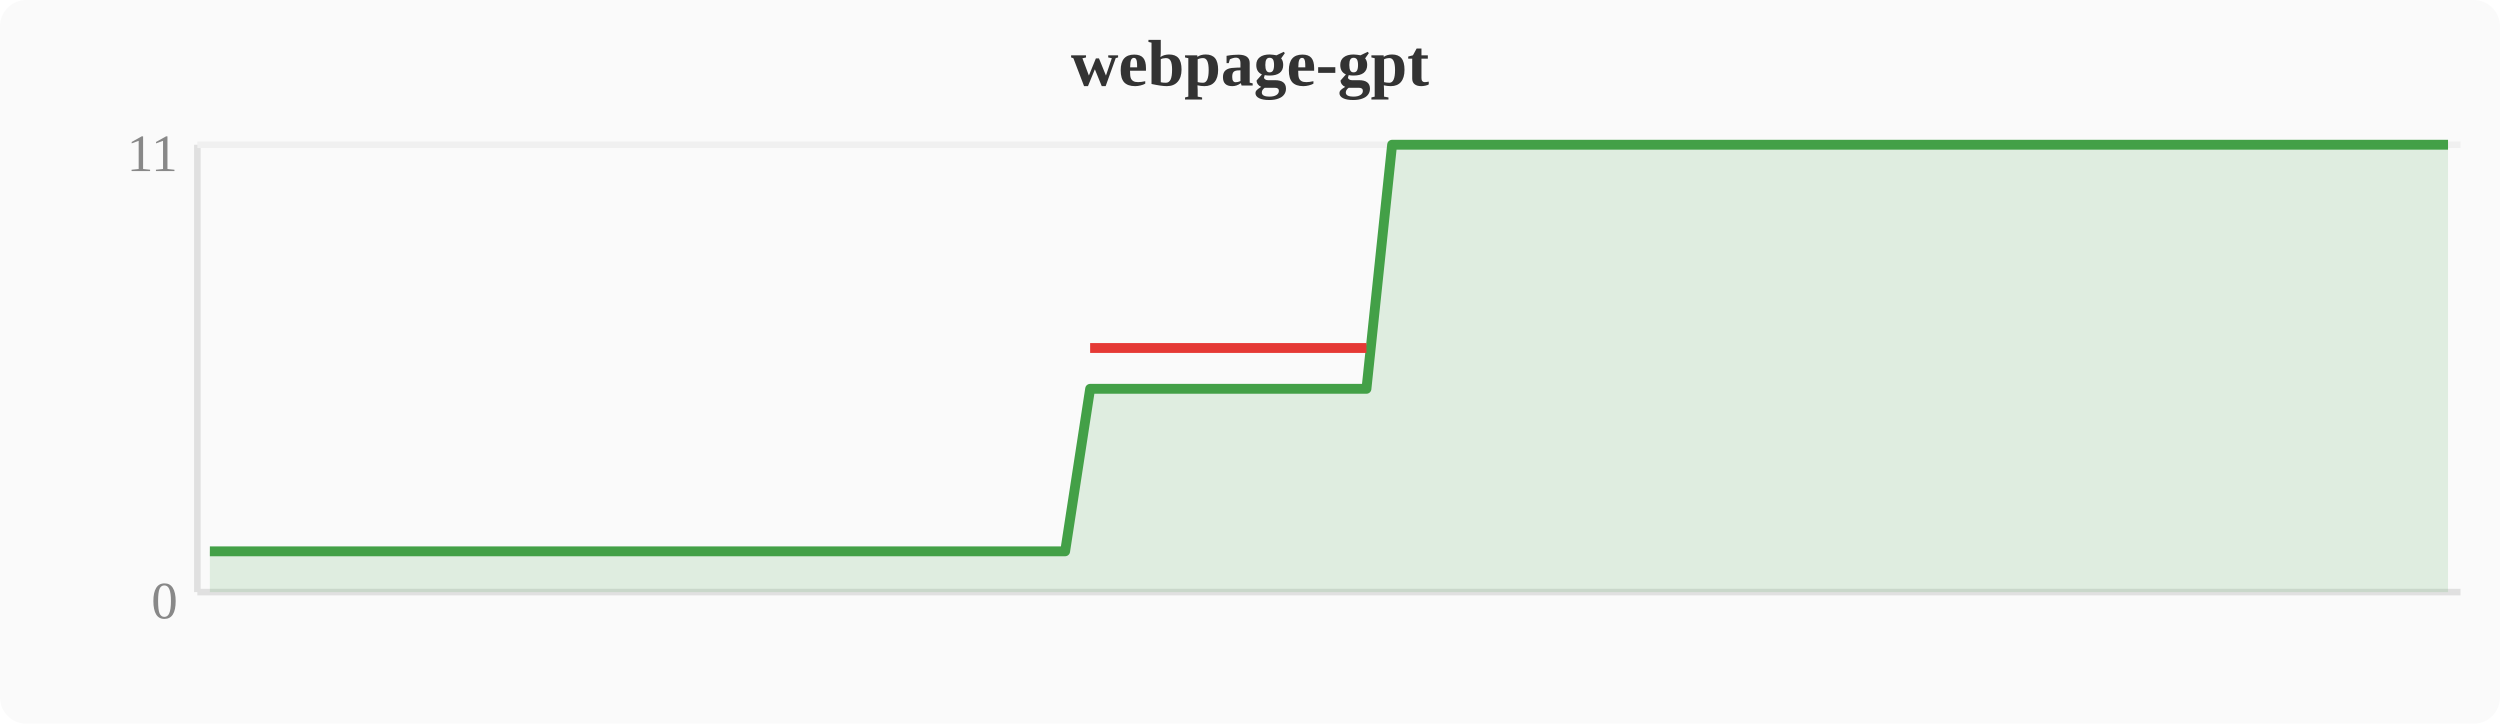
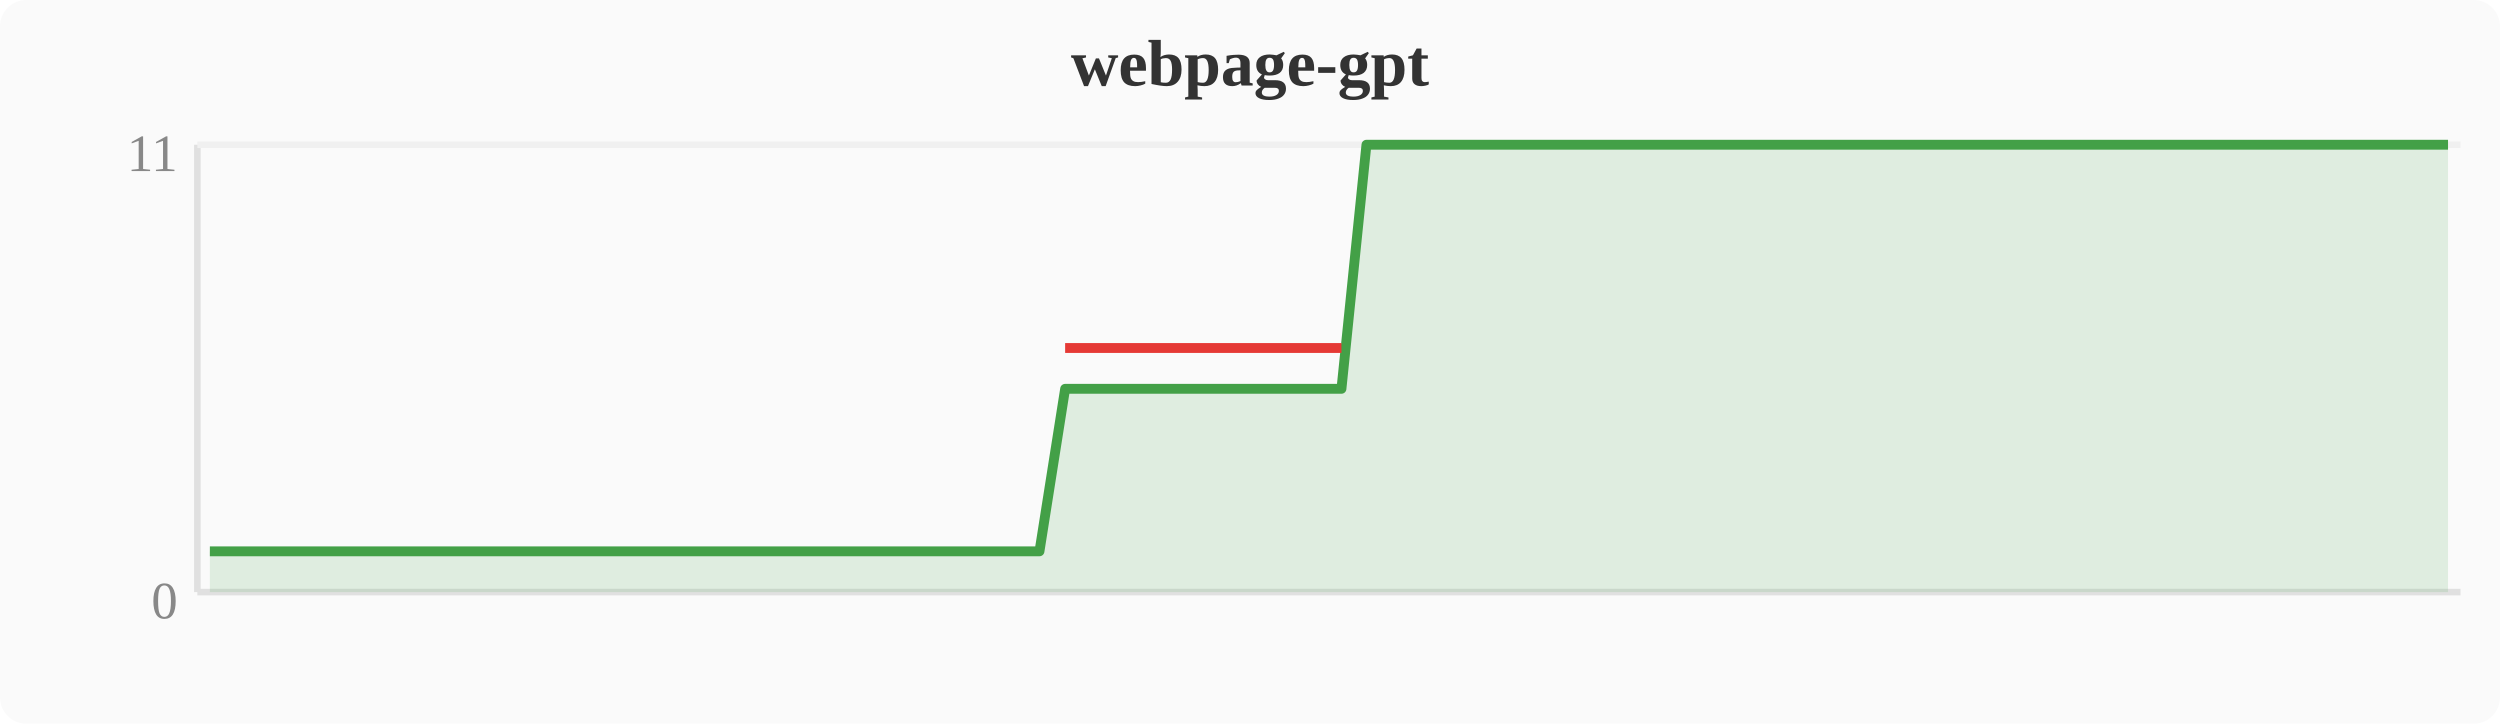
<svg xmlns="http://www.w3.org/2000/svg" width="380" height="110" viewBox="0 0 380 110">
  <rect width="380" height="110" fill="#fafafa" rx="4" />
  <text x="190" y="13" text-anchor="middle" font-size="10" font-weight="bold" fill="#333">webpage-gpt</text>
  <line x1="30" y1="22" x2="30" y2="90" stroke="#e0e0e0" stroke-width="1" />
  <line x1="30" y1="90" x2="374" y2="90" stroke="#e0e0e0" stroke-width="1" />
  <line x1="30" y1="22" x2="374" y2="22" stroke="#f0f0f0" stroke-width="1" />
  <text x="27" y="94" text-anchor="end" font-size="8" fill="#888">0</text>
  <text x="27" y="26" text-anchor="end" font-size="8" fill="#888">11</text>
-   <polygon points="31.9,83.8 35.7,83.8 39.6,83.8 43.4,83.8 47.2,83.8 51.0,83.8 54.8,83.8 58.7,83.8 62.5,83.8 66.3,83.8 70.1,83.8 74.0,83.8 77.8,83.8 81.6,83.8 85.4,83.8 89.2,83.8 93.1,83.8 96.9,83.8 100.7,83.8 104.5,83.8 108.4,83.8 112.2,83.8 116.0,83.8 119.8,83.8 123.6,83.8 127.5,83.8 131.3,83.8 135.1,83.8 138.9,83.8 142.8,83.8 146.6,83.8 150.4,83.8 154.2,83.8 158.0,83.8 161.9,83.8 165.7,59.1 169.5,59.1 173.3,59.1 177.2,59.1 181.0,59.1 184.8,59.1 188.6,59.1 192.4,59.1 196.3,59.1 200.1,59.1 203.9,59.1 207.7,59.1 211.6,22.0 215.4,22.0 219.2,22.0 223.0,22.0 226.8,22.0 230.7,22.0 234.5,22.0 238.3,22.0 242.1,22.0 246.0,22.0 249.8,22.0 253.6,22.0 257.4,22.0 261.2,22.0 265.1,22.0 268.9,22.0 272.7,22.0 276.5,22.0 280.4,22.0 284.2,22.0 288.0,22.0 291.8,22.0 295.6,22.0 299.5,22.0 303.3,22.0 307.1,22.0 310.9,22.0 314.8,22.0 318.6,22.0 322.4,22.0 326.2,22.0 330.0,22.0 333.9,22.0 337.7,22.0 341.5,22.0 345.3,22.0 349.2,22.0 353.0,22.0 356.8,22.0 360.6,22.0 364.4,22.0 368.3,22.0 372.1,22.0 372.1,90 31.9,90" fill="#43a047" opacity="0.15" />
-   <polyline points="31.9,83.8 35.7,83.8 39.6,83.8 43.4,83.8 47.2,83.8 51.0,83.8 54.8,83.8 58.7,83.8 62.5,83.8 66.3,83.8 70.1,83.8 74.0,83.8 77.8,83.8 81.6,83.8 85.4,83.8 89.2,83.8 93.1,83.8 96.9,83.8 100.7,83.8 104.5,83.8 108.4,83.8 112.2,83.8 116.0,83.8 119.8,83.8 123.6,83.8 127.5,83.8 131.3,83.8 135.1,83.8 138.9,83.8 142.8,83.8 146.6,83.8 150.4,83.8 154.2,83.8 158.0,83.8 161.9,83.8 165.7,59.1 169.5,59.1 173.3,59.1 177.2,59.1 181.0,59.1 184.8,59.1 188.6,59.1 192.4,59.1 196.3,59.1 200.1,59.1 203.9,59.1 207.7,59.1 211.6,22.0 215.4,22.0 219.2,22.0 223.0,22.0 226.8,22.0 230.7,22.0 234.5,22.0 238.3,22.0 242.1,22.0 246.0,22.0 249.8,22.0 253.6,22.0 257.4,22.0 261.2,22.0 265.1,22.0 268.9,22.0 272.7,22.0 276.5,22.0 280.4,22.0 284.2,22.0 288.0,22.0 291.8,22.0 295.6,22.0 299.5,22.0 303.3,22.0 307.1,22.0 310.9,22.0 314.8,22.0 318.6,22.0 322.4,22.0 326.2,22.0 330.0,22.0 333.9,22.0 337.7,22.0 341.5,22.0 345.3,22.0 349.2,22.0 353.0,22.0 356.8,22.0 360.6,22.0 364.4,22.0 368.3,22.0 372.1,22.0" fill="none" stroke="#43a047" stroke-width="1.5" stroke-linejoin="round" />
-   <polyline points="165.7,52.9 169.5,52.9 173.3,52.9 177.2,52.9 181.0,52.9 184.8,52.9 188.6,52.9 192.4,52.9 196.3,52.9 200.1,52.9 203.9,52.9 207.7,52.9" fill="none" stroke="#e53935" stroke-width="1.5" stroke-linejoin="round" />
+   <polygon points="31.9,83.8 35.7,83.8 39.6,83.8 43.4,83.8 47.2,83.8 51.0,83.8 54.8,83.8 58.7,83.8 62.5,83.8 66.3,83.8 70.1,83.8 74.0,83.8 77.8,83.8 81.6,83.8 85.4,83.8 89.2,83.8 93.1,83.8 96.9,83.8 100.7,83.8 104.5,83.8 108.4,83.8 112.2,83.8 116.0,83.8 119.8,83.8 123.6,83.8 127.5,83.8 131.3,83.8 135.1,83.8 138.9,83.8 142.8,83.8 146.6,83.8 150.4,83.8 154.2,83.8 158.0,83.8 161.9,59.1 165.7,59.1 169.5,59.1 173.3,59.1 177.2,59.1 181.0,59.1 184.8,59.1 188.6,59.1 192.4,59.1 196.3,59.1 200.1,59.1 203.9,59.1 207.7,22.0 211.6,22.0 215.4,22.0 219.2,22.0 223.0,22.0 226.8,22.0 230.7,22.0 234.5,22.0 238.3,22.0 242.1,22.0 246.0,22.0 249.8,22.0 253.6,22.0 257.4,22.0 261.2,22.0 265.1,22.0 268.9,22.0 272.7,22.0 276.5,22.0 280.4,22.0 284.2,22.0 288.0,22.0 291.8,22.0 295.6,22.0 299.5,22.0 303.3,22.0 307.1,22.0 310.9,22.0 314.8,22.0 318.6,22.0 322.4,22.0 326.2,22.0 330.0,22.0 333.9,22.0 337.7,22.0 341.5,22.0 345.3,22.0 349.2,22.0 353.0,22.0 356.8,22.0 360.6,22.0 364.4,22.0 368.3,22.0 372.1,22.0 372.1,90 31.9,90" fill="#43a047" opacity="0.15" />
+   <polyline points="31.9,83.8 35.7,83.8 39.6,83.8 43.4,83.8 47.2,83.8 51.0,83.8 54.8,83.8 58.7,83.8 62.5,83.8 66.3,83.8 70.1,83.8 74.0,83.8 77.8,83.8 81.6,83.8 85.4,83.8 89.2,83.8 93.1,83.8 96.9,83.8 100.7,83.8 104.5,83.8 108.4,83.8 112.2,83.8 116.0,83.8 119.8,83.8 123.6,83.8 127.5,83.8 131.3,83.8 135.1,83.8 138.9,83.8 142.8,83.8 146.6,83.8 150.4,83.8 154.2,83.8 158.0,83.8 161.9,59.1 165.7,59.1 169.5,59.1 173.3,59.1 177.2,59.1 181.0,59.1 184.8,59.1 188.6,59.1 192.4,59.1 196.3,59.1 200.1,59.1 203.9,59.1 207.7,22.0 211.6,22.0 215.4,22.0 219.2,22.0 223.0,22.0 226.8,22.0 230.7,22.0 234.5,22.0 238.3,22.0 242.1,22.0 246.0,22.0 249.8,22.0 253.6,22.0 257.4,22.0 261.2,22.0 265.1,22.0 268.9,22.0 272.7,22.0 276.5,22.0 280.4,22.0 284.2,22.0 288.0,22.0 291.8,22.0 295.6,22.0 299.5,22.0 303.3,22.0 307.1,22.0 310.9,22.0 314.8,22.0 318.6,22.0 322.4,22.0 326.2,22.0 330.0,22.0 333.9,22.0 337.7,22.0 341.5,22.0 345.3,22.0 349.2,22.0 353.0,22.0 356.8,22.0 360.6,22.0 364.4,22.0 368.3,22.0 372.1,22.0" fill="none" stroke="#43a047" stroke-width="1.5" stroke-linejoin="round" />
+   <polyline points="161.9,52.9 165.7,52.9 169.5,52.9 173.3,52.9 177.2,52.9 181.0,52.9 184.8,52.9 188.6,52.9 192.4,52.9 196.3,52.9 200.1,52.9 203.9,52.9" fill="none" stroke="#e53935" stroke-width="1.5" stroke-linejoin="round" />
</svg>
